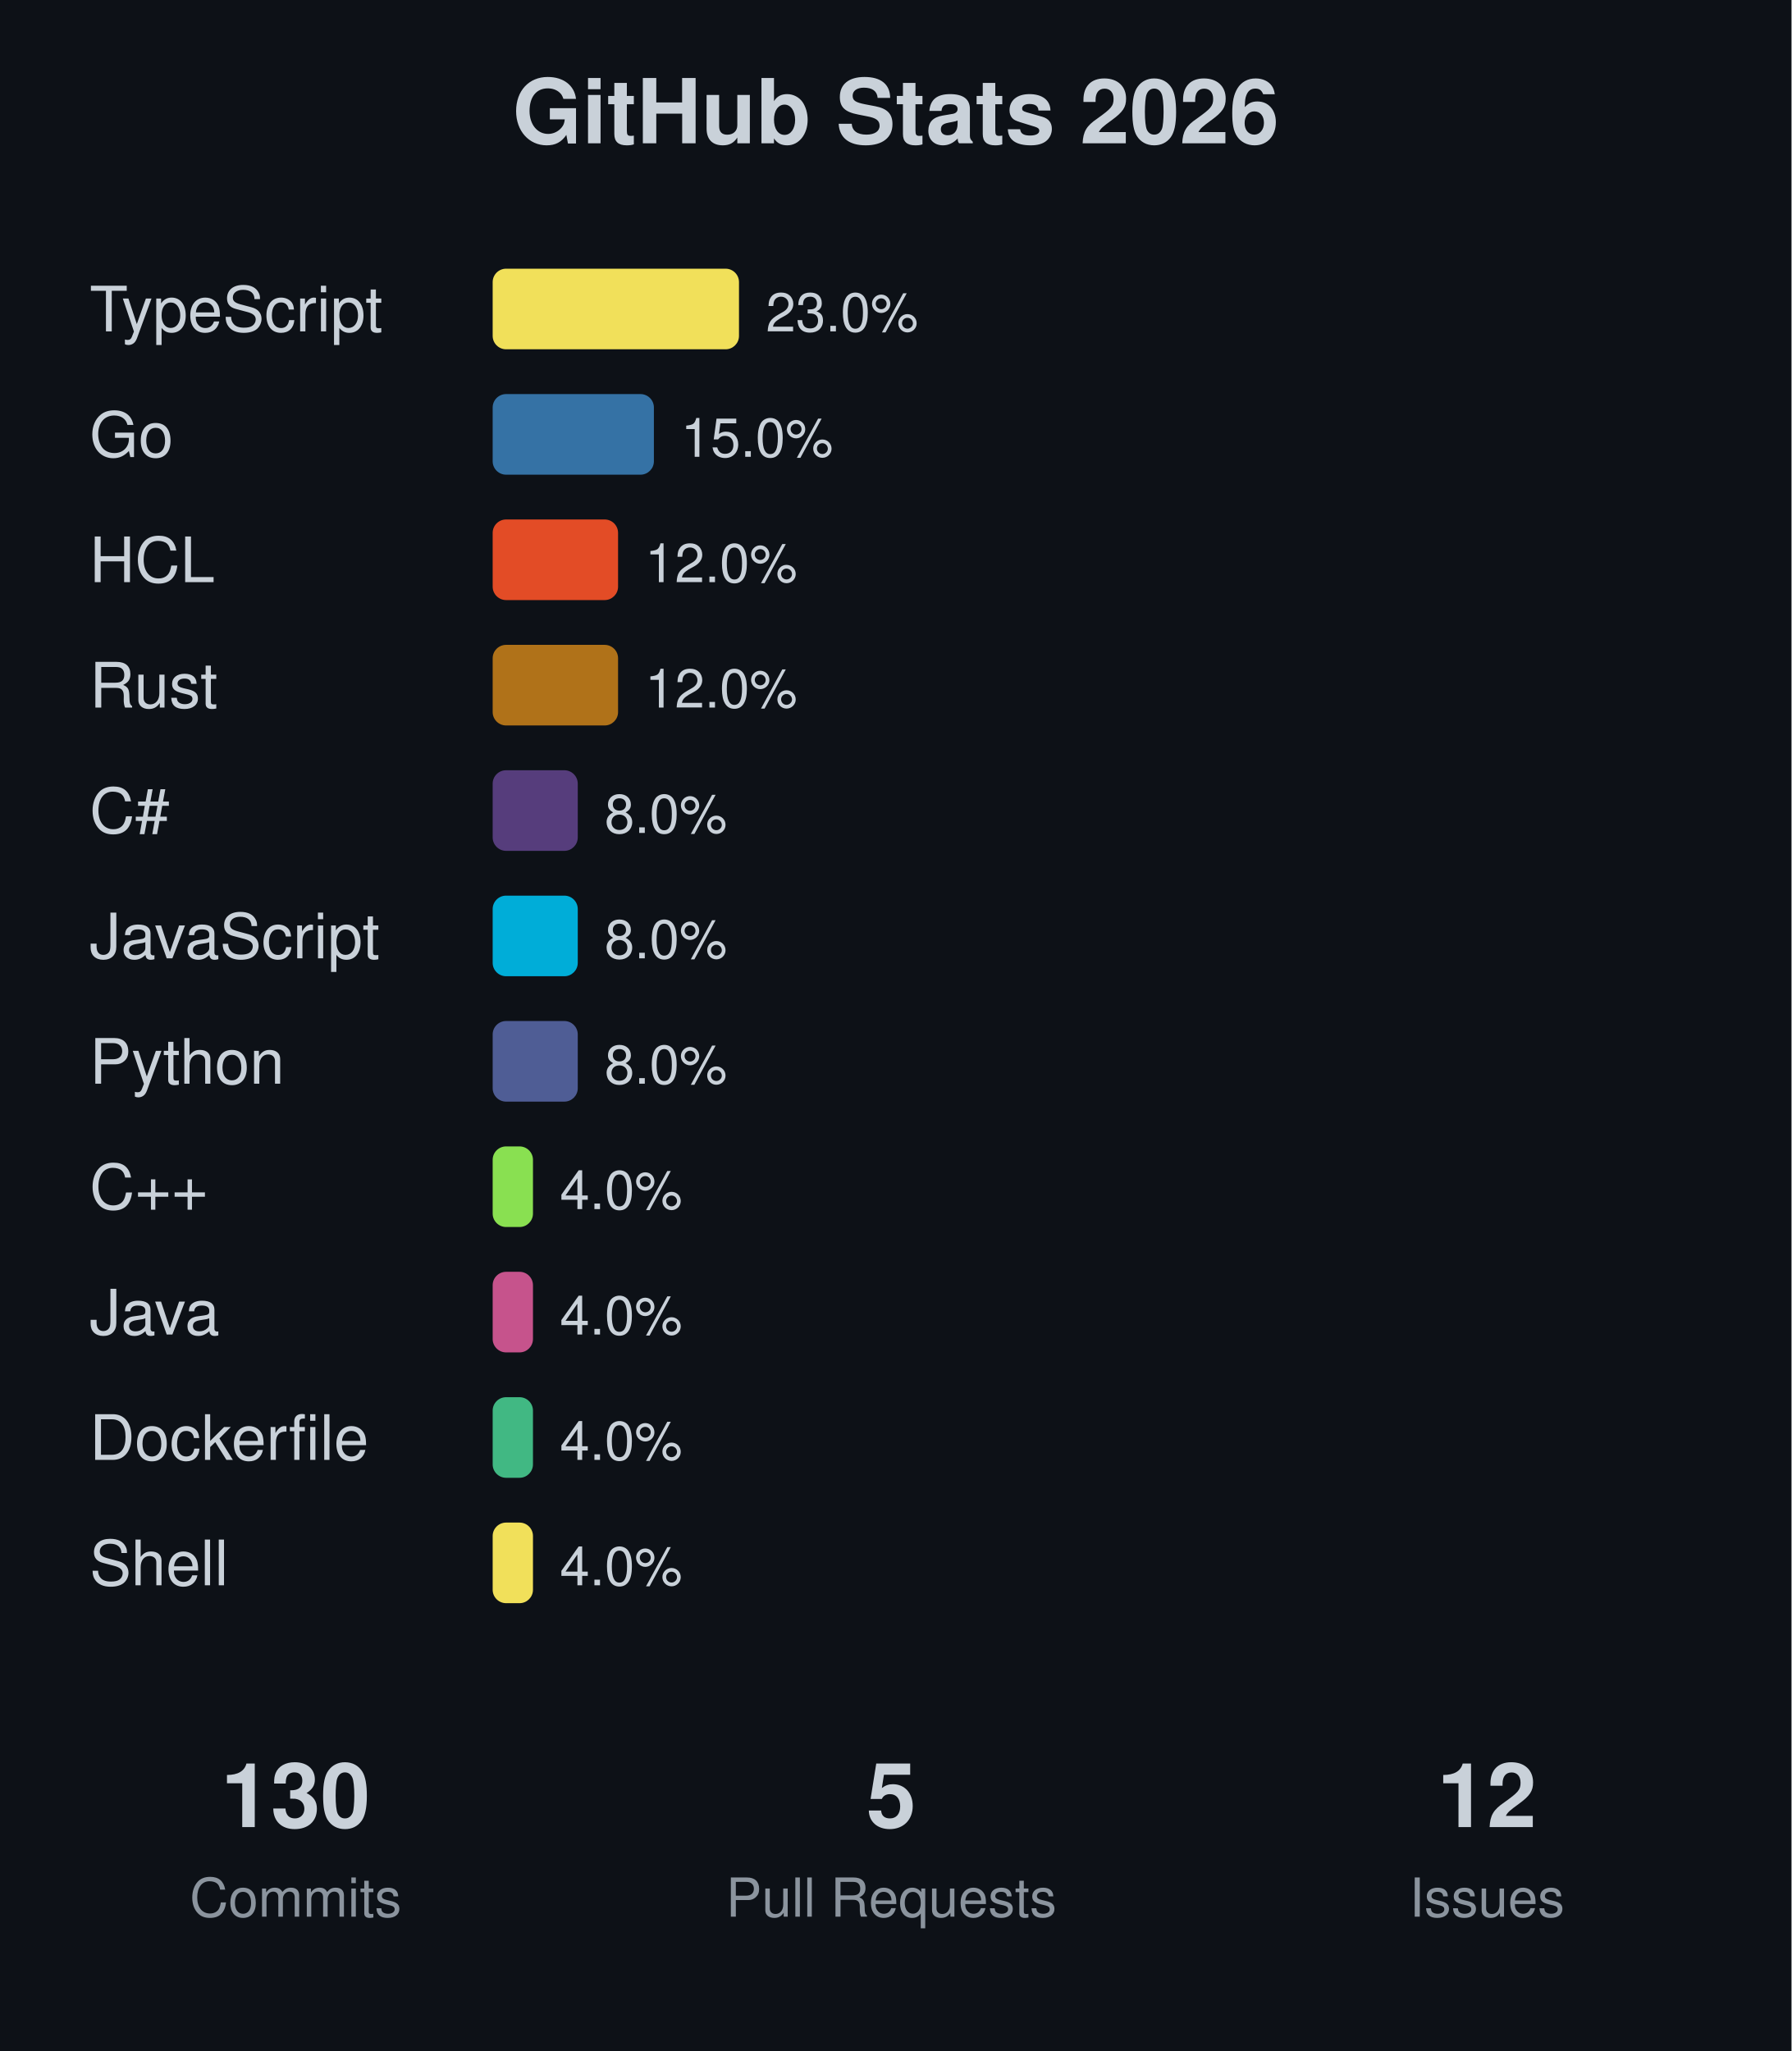
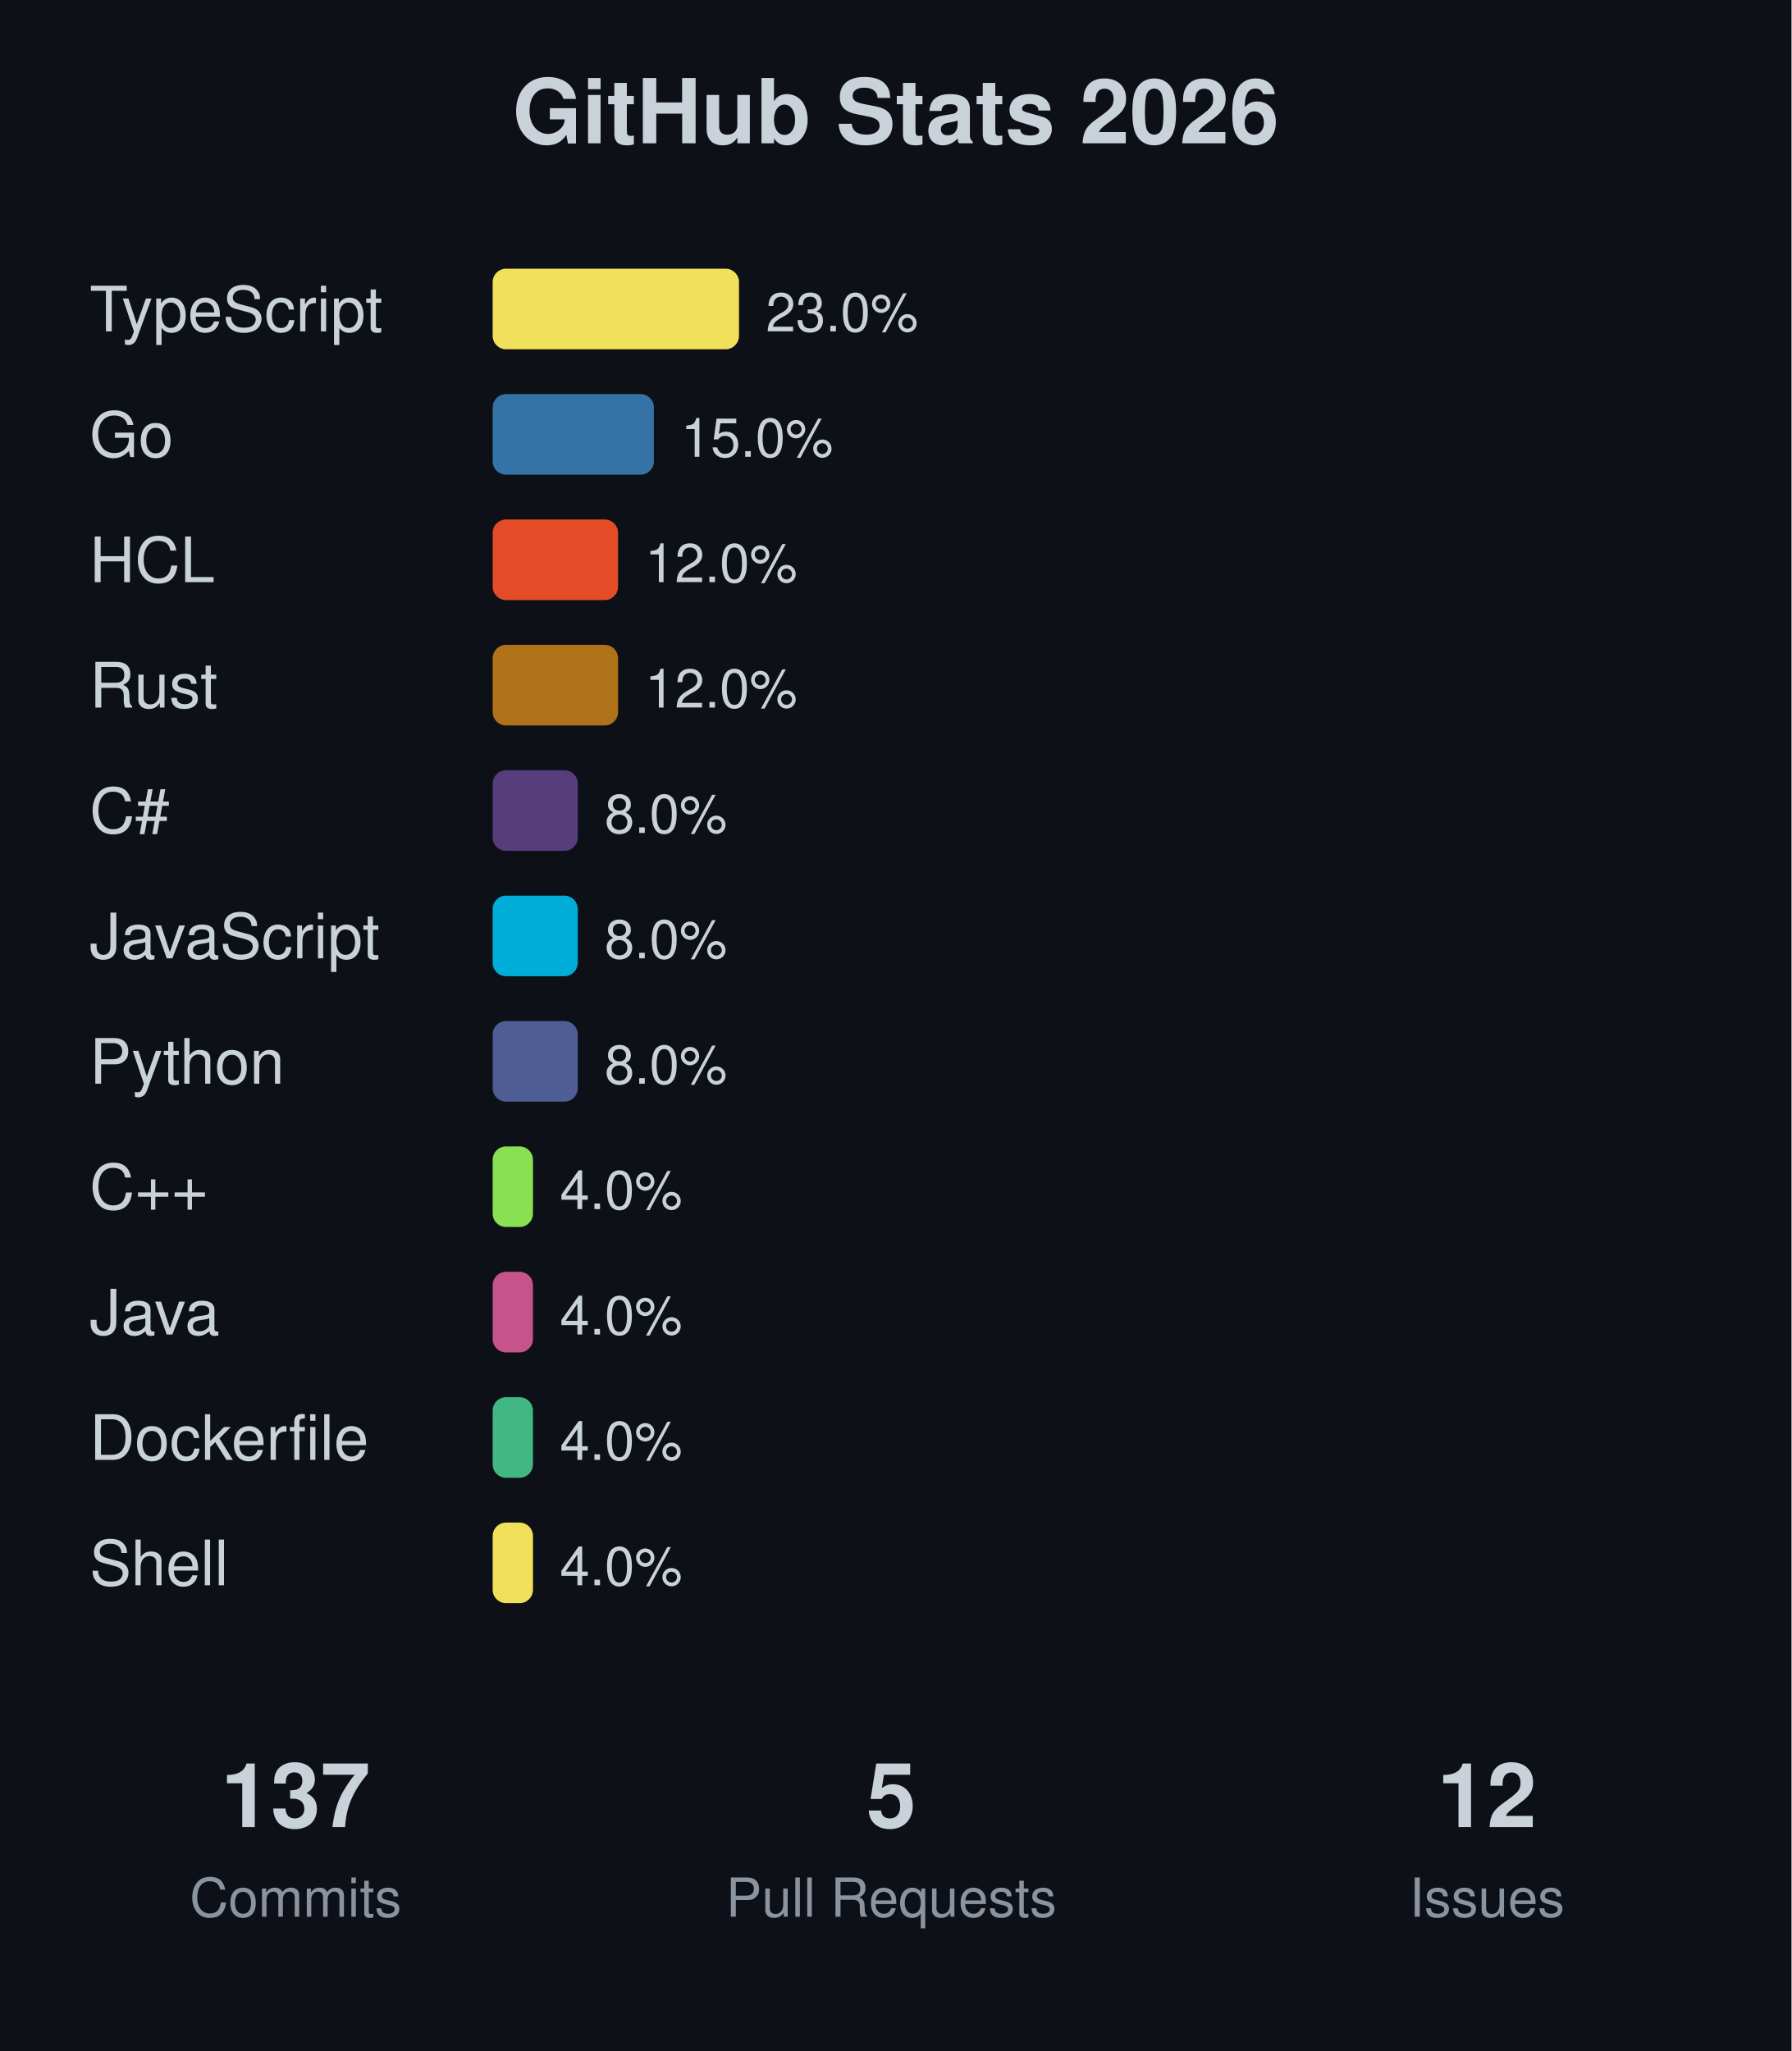
<svg xmlns="http://www.w3.org/2000/svg" width="400" height="458">
  <rect width="400" height="458" fill="#0d1117" />
  <text x="200" y="32" text-anchor="middle" font-family="-apple-system, BlinkMacSystemFont, 'Segoe UI', Helvetica, Arial, sans-serif" font-size="20" font-weight="bold" fill="#c9d1d9">GitHub Stats 2026</text>
  <text x="20" y="74" font-family="-apple-system, BlinkMacSystemFont, 'Segoe UI', Helvetica, Arial, sans-serif" font-size="14" fill="#c9d1d9">TypeScript</text>
  <rect x="110" y="60" width="55" height="18" fill="#f1e05a" rx="3" />
  <text x="171" y="74" font-family="-apple-system, BlinkMacSystemFont, 'Segoe UI', Helvetica, Arial, sans-serif" font-size="12" fill="#c9d1d9">23.0%</text>
  <text x="20" y="102" font-family="-apple-system, BlinkMacSystemFont, 'Segoe UI', Helvetica, Arial, sans-serif" font-size="14" fill="#c9d1d9">Go</text>
  <rect x="110" y="88" width="36" height="18" fill="#3572A5" rx="3" />
  <text x="152" y="102" font-family="-apple-system, BlinkMacSystemFont, 'Segoe UI', Helvetica, Arial, sans-serif" font-size="12" fill="#c9d1d9">15.0%</text>
  <text x="20" y="130" font-family="-apple-system, BlinkMacSystemFont, 'Segoe UI', Helvetica, Arial, sans-serif" font-size="14" fill="#c9d1d9">HCL</text>
  <rect x="110" y="116" width="28" height="18" fill="#e34c26" rx="3" />
  <text x="144" y="130" font-family="-apple-system, BlinkMacSystemFont, 'Segoe UI', Helvetica, Arial, sans-serif" font-size="12" fill="#c9d1d9">12.0%</text>
  <text x="20" y="158" font-family="-apple-system, BlinkMacSystemFont, 'Segoe UI', Helvetica, Arial, sans-serif" font-size="14" fill="#c9d1d9">Rust</text>
  <rect x="110" y="144" width="28" height="18" fill="#b07219" rx="3" />
  <text x="144" y="158" font-family="-apple-system, BlinkMacSystemFont, 'Segoe UI', Helvetica, Arial, sans-serif" font-size="12" fill="#c9d1d9">12.0%</text>
  <text x="20" y="186" font-family="-apple-system, BlinkMacSystemFont, 'Segoe UI', Helvetica, Arial, sans-serif" font-size="14" fill="#c9d1d9">C#</text>
  <rect x="110" y="172" width="19" height="18" fill="#563d7c" rx="3" />
  <text x="135" y="186" font-family="-apple-system, BlinkMacSystemFont, 'Segoe UI', Helvetica, Arial, sans-serif" font-size="12" fill="#c9d1d9">8.0%</text>
  <text x="20" y="214" font-family="-apple-system, BlinkMacSystemFont, 'Segoe UI', Helvetica, Arial, sans-serif" font-size="14" fill="#c9d1d9">JavaScript</text>
  <rect x="110" y="200" width="19" height="18" fill="#00ADD8" rx="3" />
  <text x="135" y="214" font-family="-apple-system, BlinkMacSystemFont, 'Segoe UI', Helvetica, Arial, sans-serif" font-size="12" fill="#c9d1d9">8.0%</text>
  <text x="20" y="242" font-family="-apple-system, BlinkMacSystemFont, 'Segoe UI', Helvetica, Arial, sans-serif" font-size="14" fill="#c9d1d9">Python</text>
  <rect x="110" y="228" width="19" height="18" fill="#4F5D95" rx="3" />
  <text x="135" y="242" font-family="-apple-system, BlinkMacSystemFont, 'Segoe UI', Helvetica, Arial, sans-serif" font-size="12" fill="#c9d1d9">8.0%</text>
  <text x="20" y="270" font-family="-apple-system, BlinkMacSystemFont, 'Segoe UI', Helvetica, Arial, sans-serif" font-size="14" fill="#c9d1d9">C++</text>
  <rect x="110" y="256" width="9" height="18" fill="#89e051" rx="3" />
  <text x="125" y="270" font-family="-apple-system, BlinkMacSystemFont, 'Segoe UI', Helvetica, Arial, sans-serif" font-size="12" fill="#c9d1d9">4.0%</text>
  <text x="20" y="298" font-family="-apple-system, BlinkMacSystemFont, 'Segoe UI', Helvetica, Arial, sans-serif" font-size="14" fill="#c9d1d9">Java</text>
  <rect x="110" y="284" width="9" height="18" fill="#c6538c" rx="3" />
  <text x="125" y="298" font-family="-apple-system, BlinkMacSystemFont, 'Segoe UI', Helvetica, Arial, sans-serif" font-size="12" fill="#c9d1d9">4.0%</text>
  <text x="20" y="326" font-family="-apple-system, BlinkMacSystemFont, 'Segoe UI', Helvetica, Arial, sans-serif" font-size="14" fill="#c9d1d9">Dockerfile</text>
  <rect x="110" y="312" width="9" height="18" fill="#41b883" rx="3" />
  <text x="125" y="326" font-family="-apple-system, BlinkMacSystemFont, 'Segoe UI', Helvetica, Arial, sans-serif" font-size="12" fill="#c9d1d9">4.0%</text>
  <text x="20" y="354" font-family="-apple-system, BlinkMacSystemFont, 'Segoe UI', Helvetica, Arial, sans-serif" font-size="14" fill="#c9d1d9">Shell</text>
  <rect x="110" y="340" width="9" height="18" fill="#f1e05a" rx="3" />
  <text x="125" y="354" font-family="-apple-system, BlinkMacSystemFont, 'Segoe UI', Helvetica, Arial, sans-serif" font-size="12" fill="#c9d1d9">4.0%</text>
-   <text x="66" y="408" text-anchor="middle" font-family="-apple-system, BlinkMacSystemFont, 'Segoe UI', Helvetica, Arial, sans-serif" font-size="20" font-weight="bold" fill="#c9d1d9">130</text>
+   <text x="66" y="408" text-anchor="middle" font-family="-apple-system, BlinkMacSystemFont, 'Segoe UI', Helvetica, Arial, sans-serif" font-size="20" font-weight="bold" fill="#c9d1d9">137</text>
  <text x="66" y="428" text-anchor="middle" font-family="-apple-system, BlinkMacSystemFont, 'Segoe UI', Helvetica, Arial, sans-serif" font-size="12" fill="#8b949e">Commits</text>
  <text x="199" y="408" text-anchor="middle" font-family="-apple-system, BlinkMacSystemFont, 'Segoe UI', Helvetica, Arial, sans-serif" font-size="20" font-weight="bold" fill="#c9d1d9">5</text>
  <text x="199" y="428" text-anchor="middle" font-family="-apple-system, BlinkMacSystemFont, 'Segoe UI', Helvetica, Arial, sans-serif" font-size="12" fill="#8b949e">Pull Requests</text>
  <text x="332" y="408" text-anchor="middle" font-family="-apple-system, BlinkMacSystemFont, 'Segoe UI', Helvetica, Arial, sans-serif" font-size="20" font-weight="bold" fill="#c9d1d9">12</text>
  <text x="332" y="428" text-anchor="middle" font-family="-apple-system, BlinkMacSystemFont, 'Segoe UI', Helvetica, Arial, sans-serif" font-size="12" fill="#8b949e">Issues</text>
</svg>
